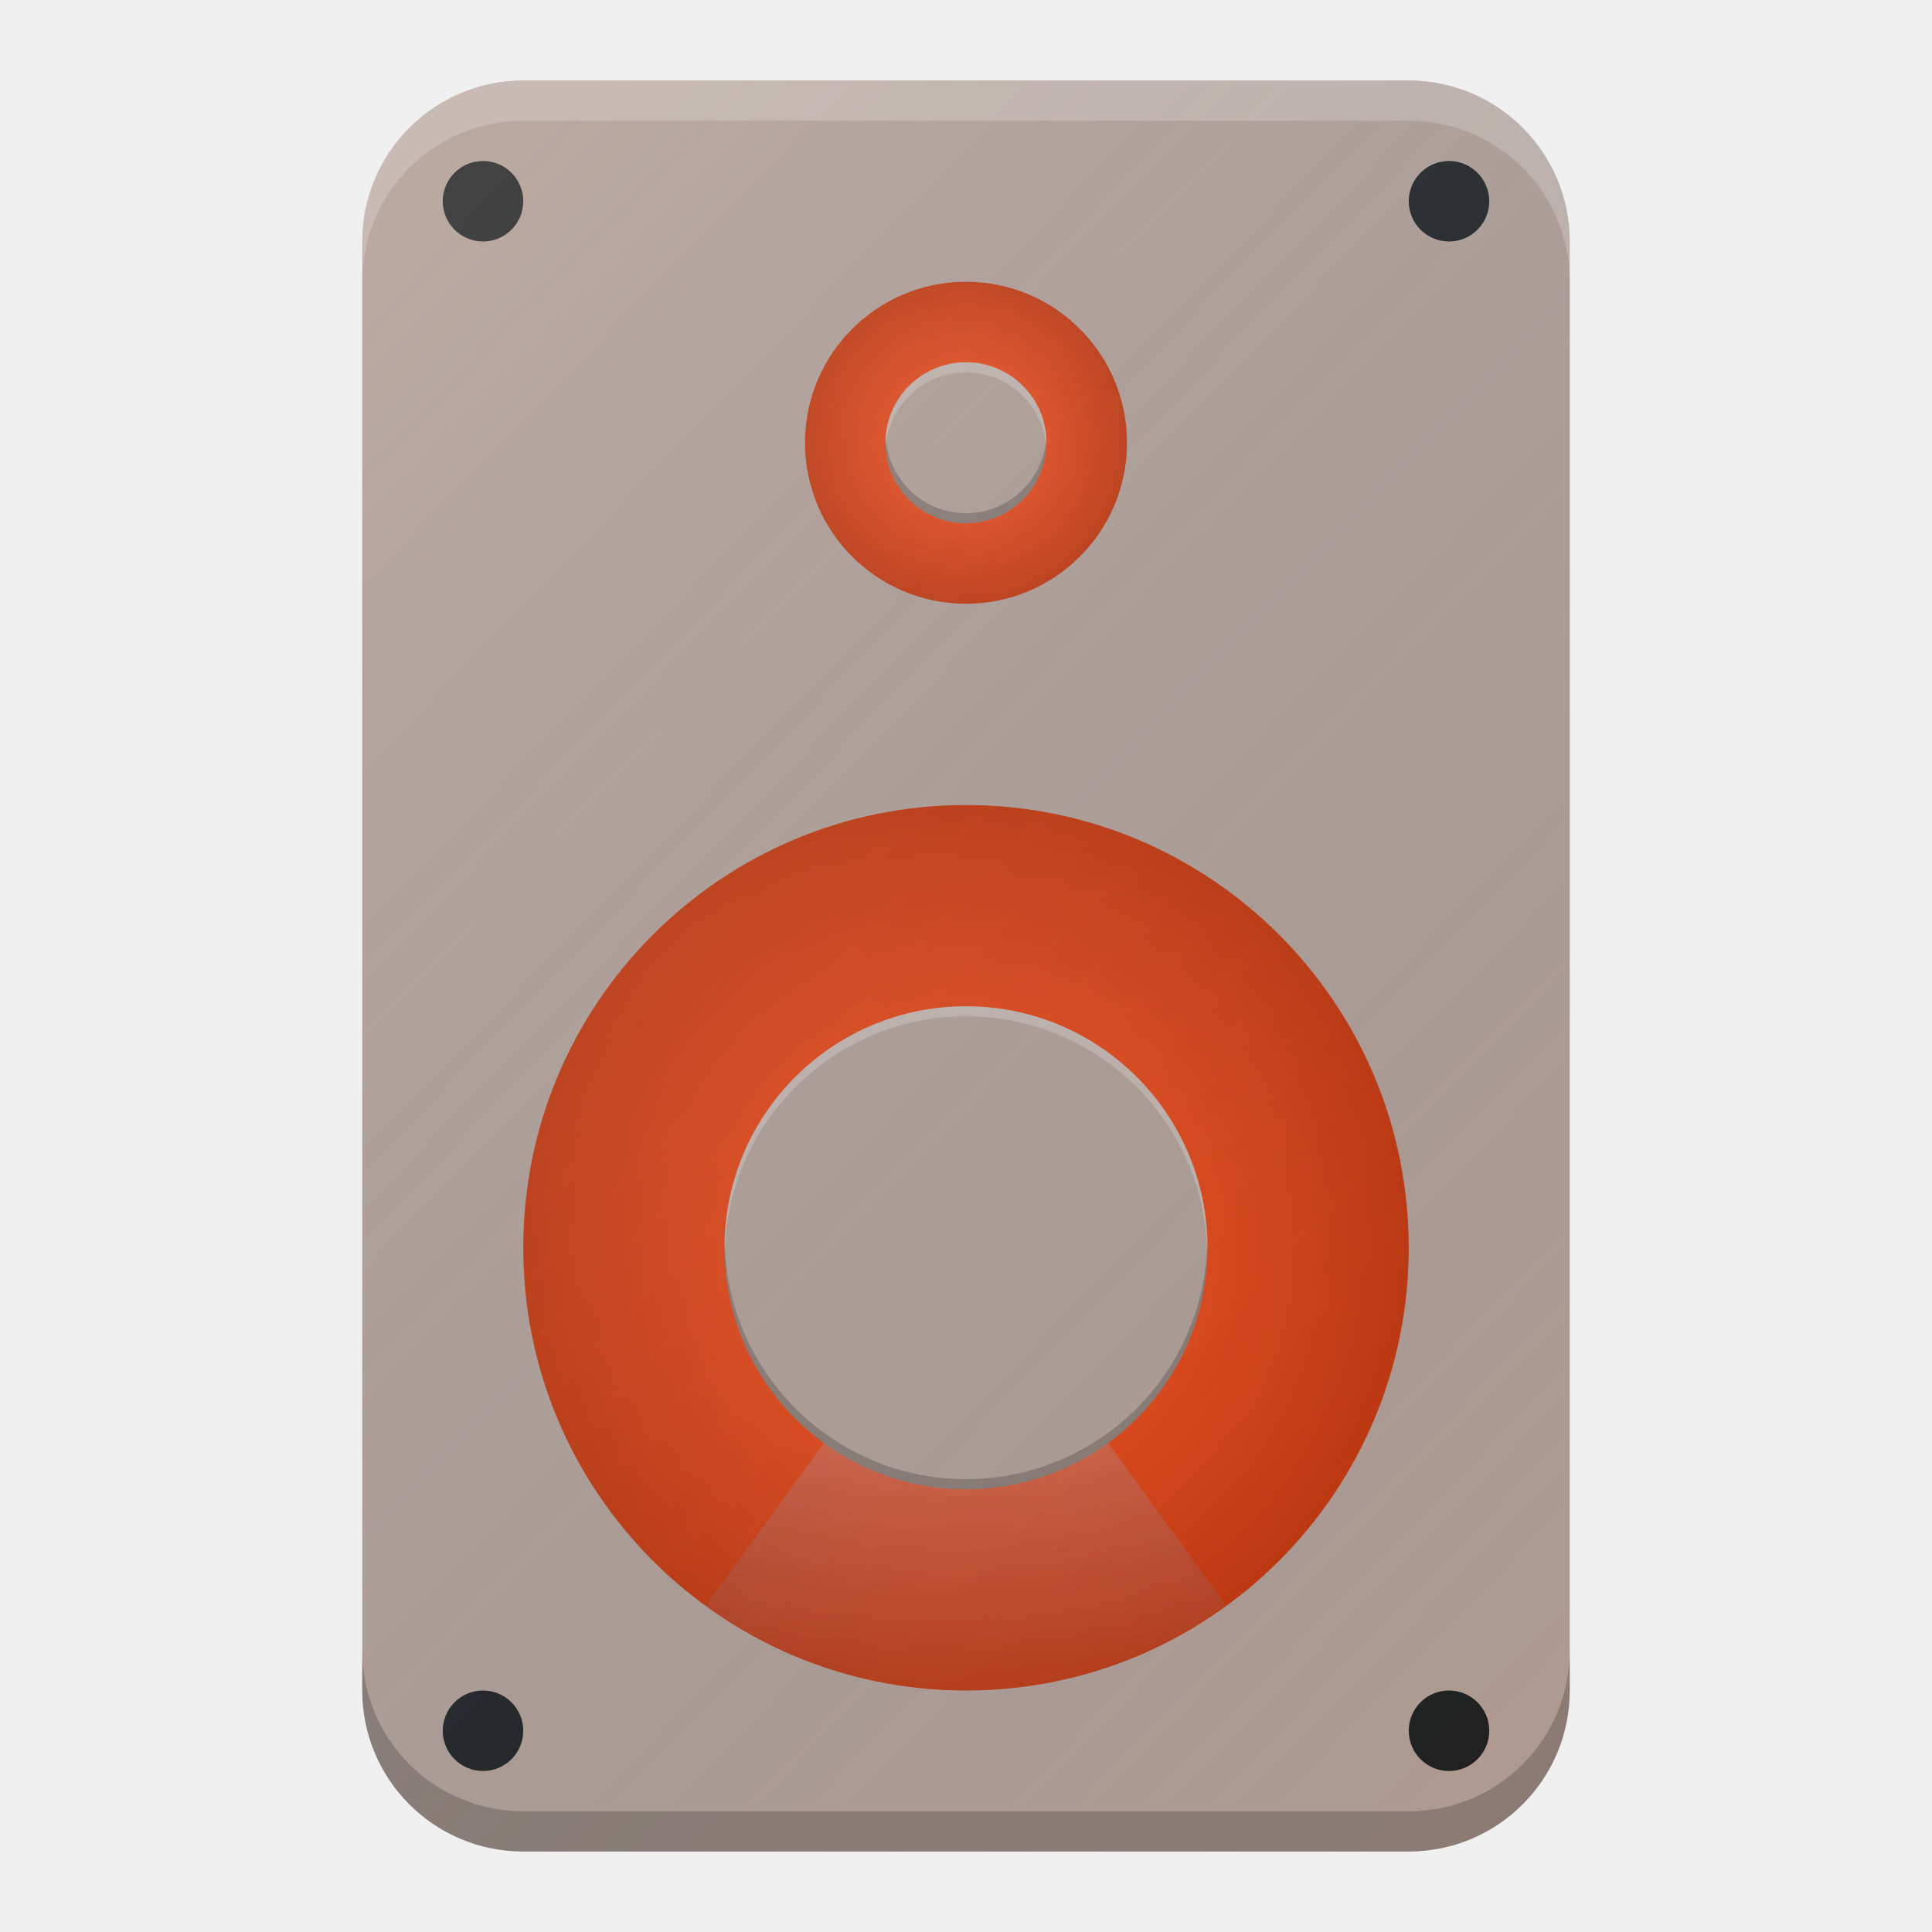
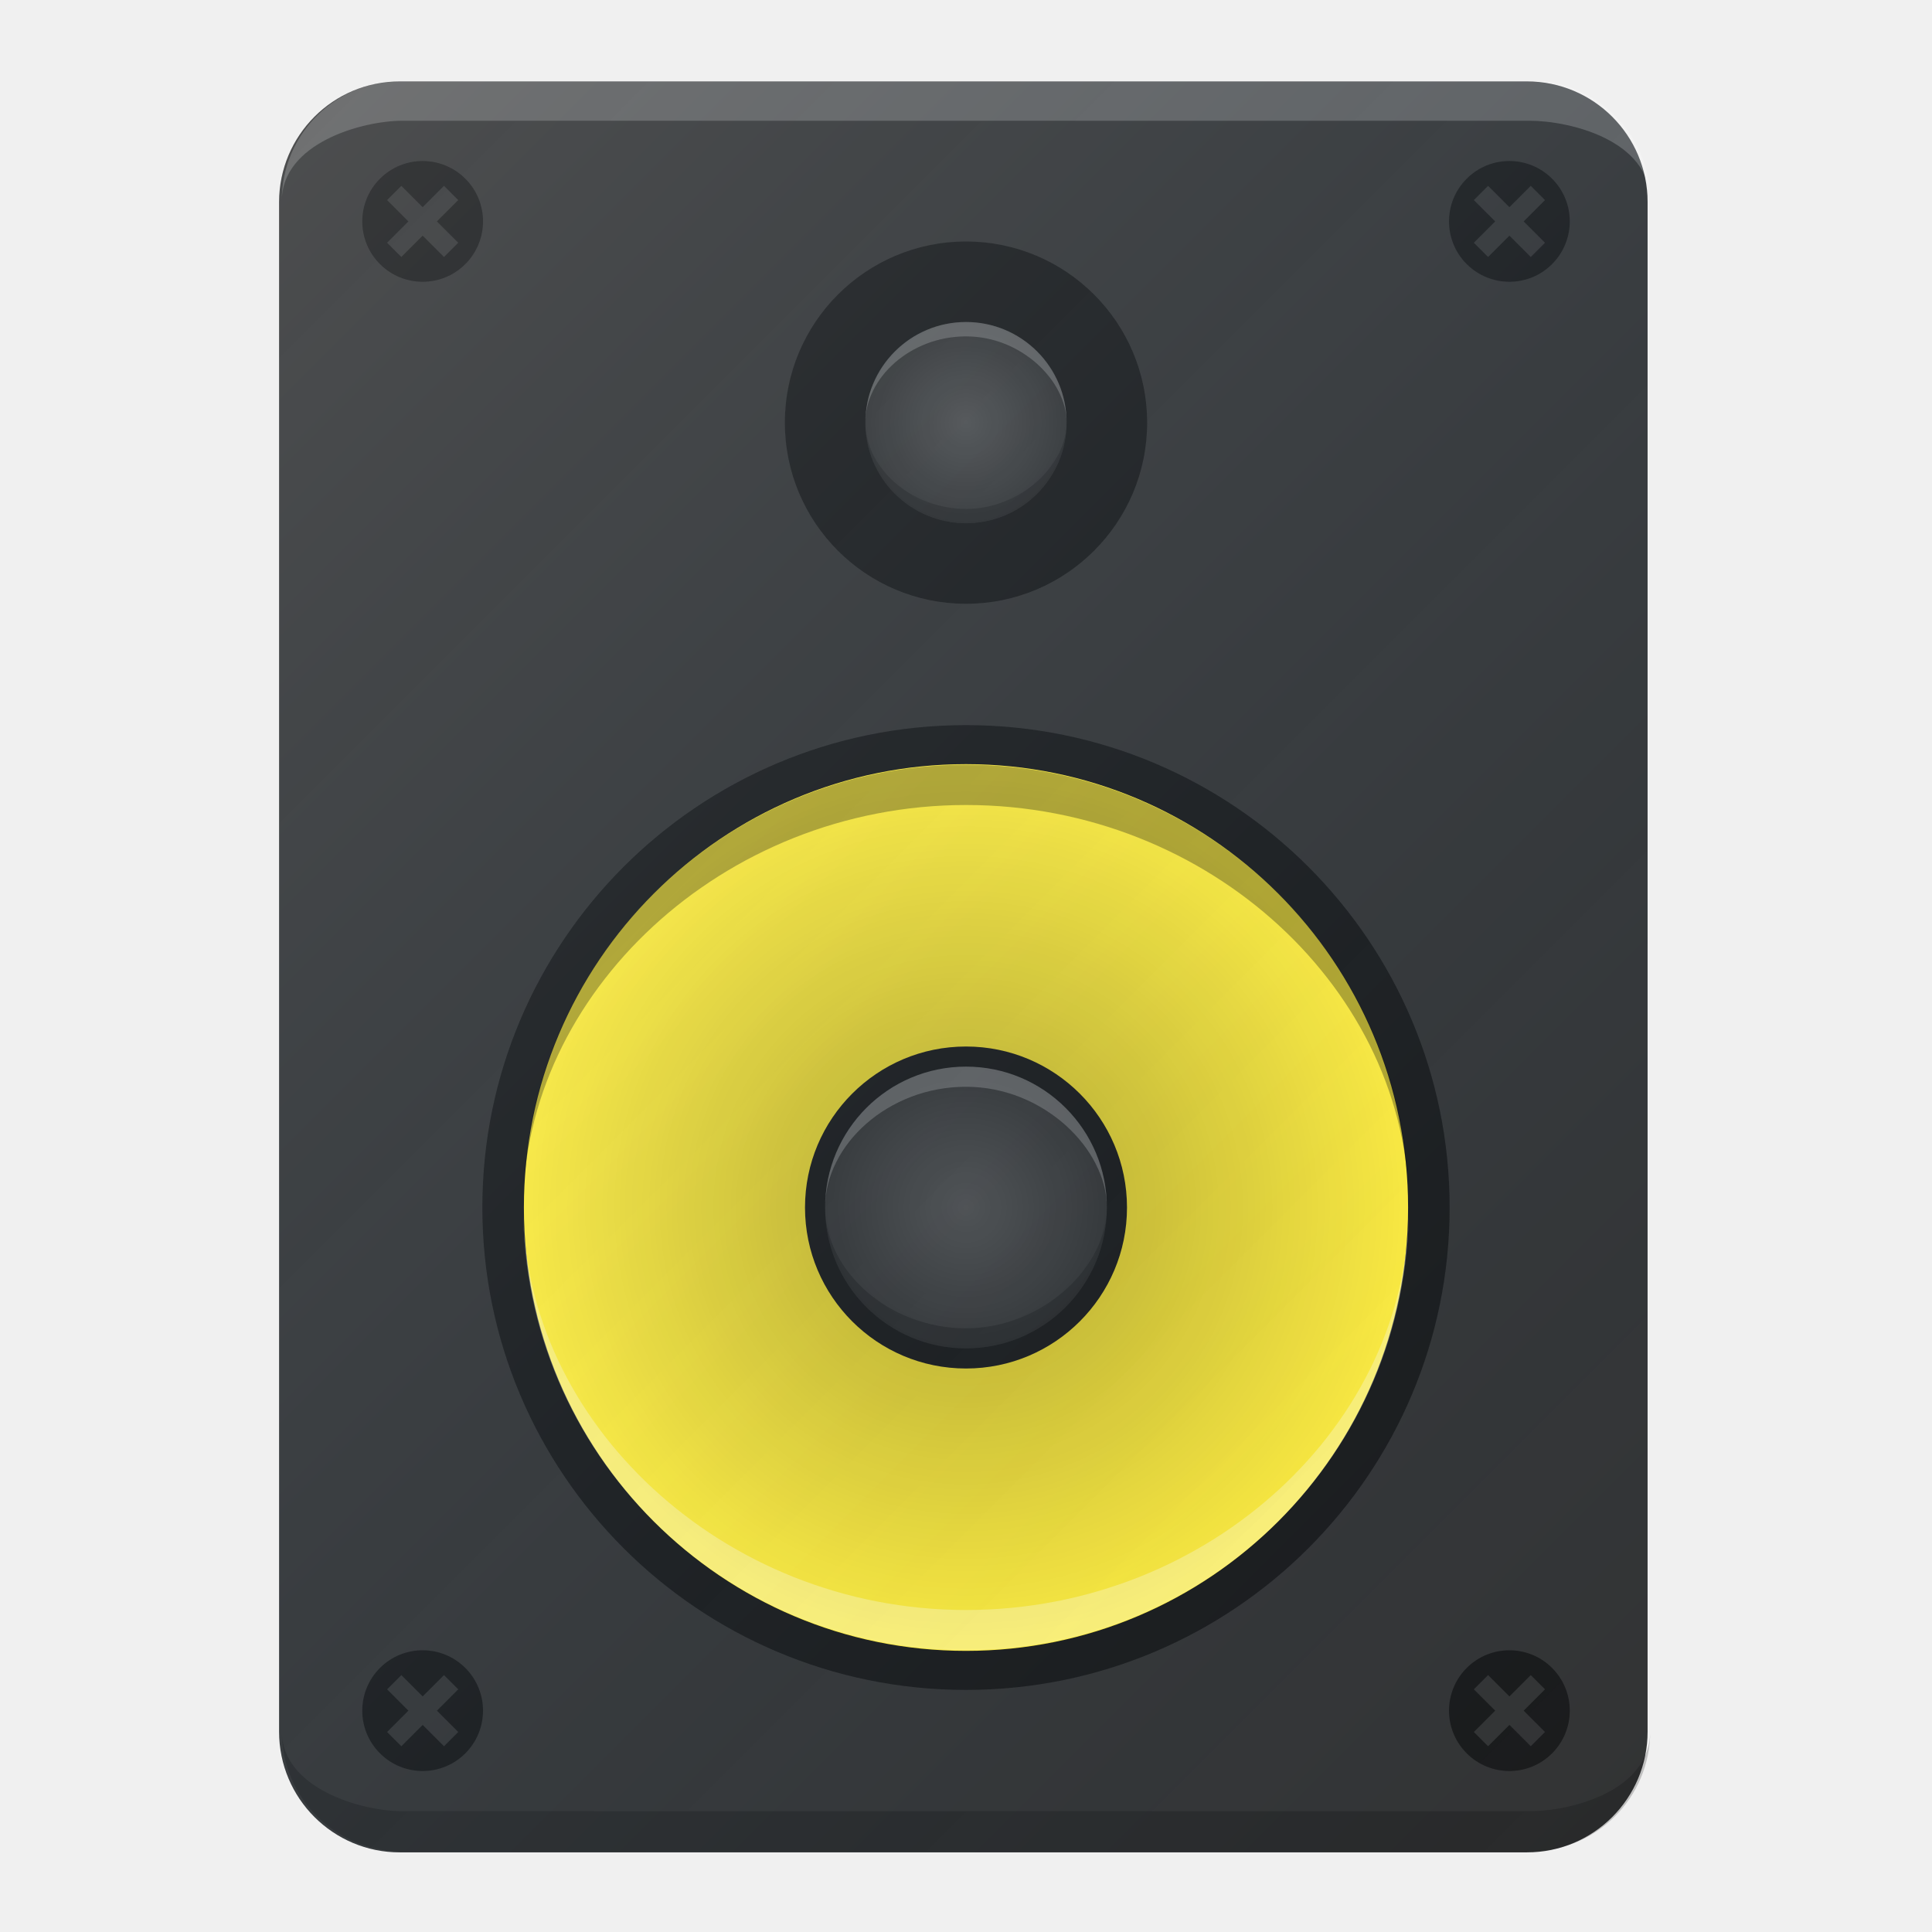
- <svg xmlns="http://www.w3.org/2000/svg" xmlns:xlink="http://www.w3.org/1999/xlink" width="48" height="48" viewBox="0 0 48 48" id="svg2" version="1.1">
+ <svg xmlns="http://www.w3.org/2000/svg" xmlns:xlink="http://www.w3.org/1999/xlink" width="48" height="48" id="svg2" version="1.1">
  <defs id="defs4">
-     <linearGradient id="linearGradient4167">
-       <stop id="stop4170" offset="0" style="stop-color:#ffffff;stop-opacity:0.386" />
-       <stop id="stop4172" offset="1" style="stop-color:#177ed5;stop-opacity:0;" />
+     <linearGradient id="linearGradient4402">
+       <stop style="stop-color:#ffffff;stop-opacity:0.149;" offset="0" id="stop4404" />
+       <stop style="stop-color:#177ed5;stop-opacity:0;" offset="1" id="stop4406" />
    </linearGradient>
-     <linearGradient id="linearGradient4175">
-       <stop style="stop-color:#ff5722;stop-opacity:1" offset="0" id="stop4177" />
-       <stop style="stop-color:#bf360c;stop-opacity:1" offset="1" id="stop4179" />
+     <linearGradient id="linearGradient4156">
+       <stop style="stop-color:#000000;stop-opacity:1;" offset="0" id="stop4158" />
+       <stop style="stop-color:#ffffff;stop-opacity:1;" offset="1" id="stop4160" />
    </linearGradient>
-     <filter style="color-interpolation-filters:sRGB" id="filter4630">
-       <feFlood flood-opacity="1" flood-color="rgb(0,0,0)" result="flood" id="feFlood4632" />
-       <feComposite in="flood" in2="SourceGraphic" operator="in" result="composite1" id="feComposite4634" />
-       <feGaussianBlur in="composite1" stdDeviation="0.5" result="blur" id="feGaussianBlur4636" />
-       <feOffset dx="0" dy="0.5" result="offset" id="feOffset4638" />
-       <feComposite in="SourceGraphic" in2="offset" operator="over" result="composite2" id="feComposite4640" />
-     </filter>
+     <linearGradient id="linearGradient4082">
+       <stop style="stop-color:#4d4d4d;stop-opacity:1;" offset="0" id="stop4084" />
+       <stop style="stop-color:#333333;stop-opacity:1;" offset="1" id="stop4086" />
+     </linearGradient>
+     <linearGradient id="linearGradient3982">
+       <stop style="stop-color:#000000;stop-opacity:1;" offset="0" id="stop3984" />
+       <stop style="stop-color:#000000;stop-opacity:0;" offset="1" id="stop3986" />
+     </linearGradient>
+     <linearGradient id="linearGradient3841">
+       <stop style="stop-color:#ffffff;stop-opacity:1;" offset="0" id="stop3843" />
+       <stop style="stop-color:#ffffff;stop-opacity:0.196;" offset="1" id="stop3845" />
+     </linearGradient>
+     <linearGradient id="linearGradient3792">
+       <stop style="stop-color:#4d4d4d;stop-opacity:1;" offset="0" id="stop3794" />
+       <stop style="stop-color:#333333;stop-opacity:1;" offset="1" id="stop3796" />
+     </linearGradient>
+     <linearGradient id="linearGradient3780">
+       <stop style="stop-color:#a4a200;stop-opacity:1;" offset="0" id="stop3782" />
+       <stop id="stop3788" offset="0.5" style="stop-color:#c6bf00;stop-opacity:1;" />
+       <stop style="stop-color:#fff82c;stop-opacity:1;" offset="1" id="stop3784" />
+     </linearGradient>
+     <linearGradient id="linearGradient3759">
+       <stop style="stop-color:#aeaeae;stop-opacity:1;" offset="0" id="stop3761" />
+       <stop id="stop3767" offset="0.918" style="stop-color:#262626;stop-opacity:1;" />
+       <stop style="stop-color:#4d4d4d;stop-opacity:1;" offset="1" id="stop3763" />
+     </linearGradient>
+     <radialGradient xlink:href="#linearGradient3780-7" id="radialGradient3786-0" cx="-14" cy="30" fx="-14" fy="30" r="10" gradientUnits="userSpaceOnUse" />
+     <linearGradient id="linearGradient3780-7">
+       <stop style="stop-color:#a4a200;stop-opacity:1;" offset="0" id="stop3782-5" />
+       <stop id="stop3788-5" offset="0.5" style="stop-color:#c6bf00;stop-opacity:1;" />
+       <stop style="stop-color:#fff82c;stop-opacity:1;" offset="1" id="stop3784-6" />
+     </linearGradient>
+     <linearGradient xlink:href="#linearGradient3841-1" id="linearGradient3847-2" x1="29" y1="1044.362" x2="26" y2="1039.362" gradientUnits="userSpaceOnUse" gradientTransform="translate(0,-0.6603)" />
+     <linearGradient id="linearGradient3841-1">
+       <stop style="stop-color:#ffffff;stop-opacity:1;" offset="0" id="stop3843-1" />
+       <stop style="stop-color:#ffffff;stop-opacity:0.196;" offset="1" id="stop3845-9" />
+     </linearGradient>
+     <radialGradient xlink:href="#linearGradient3792-6" id="radialGradient3932-4" gradientUnits="userSpaceOnUse" gradientTransform="matrix(1,0,0,1.25,0,-5.375)" cx="3" cy="21.5" fx="3" fy="21.5" r="2" />
+     <linearGradient id="linearGradient3792-6">
+       <stop style="stop-color:#5a5a5a;stop-opacity:1;" offset="0" id="stop3794-1" />
+       <stop style="stop-color:#333333;stop-opacity:1;" offset="1" id="stop3796-1" />
+     </linearGradient>
+     <linearGradient xlink:href="#linearGradient3841-1-1" id="linearGradient3936-7" gradientUnits="userSpaceOnUse" gradientTransform="translate(0,-0.6603)" x1="29" y1="1044.362" x2="26" y2="1039.362" />
+     <linearGradient id="linearGradient3841-1-1">
+       <stop style="stop-color:#ffffff;stop-opacity:1;" offset="0" id="stop3843-1-6" />
+       <stop style="stop-color:#ffffff;stop-opacity:0.196;" offset="1" id="stop3845-9-2" />
+     </linearGradient>
+     <linearGradient xlink:href="#linearGradient3841-1-5" id="linearGradient3936-4" gradientUnits="userSpaceOnUse" gradientTransform="translate(0,-0.6603)" x1="29" y1="1044.362" x2="26" y2="1039.362" />
+     <linearGradient id="linearGradient3841-1-5">
+       <stop style="stop-color:#ffffff;stop-opacity:1;" offset="0" id="stop3843-1-3" />
+       <stop style="stop-color:#ffffff;stop-opacity:0.196;" offset="1" id="stop3845-9-0" />
+     </linearGradient>
+     <linearGradient xlink:href="#linearGradient4165" id="linearGradient4171-1" x1="7" y1="1011.362" x2="41" y2="1045.362" gradientUnits="userSpaceOnUse" gradientTransform="matrix(0.9275362,0,0,0.9578845,-46.77602,45.27886)" />
    <linearGradient id="linearGradient4165">
      <stop style="stop-color:#ffffff;stop-opacity:0.15" offset="0" id="stop4167" />
      <stop style="stop-color:#177ed5;stop-opacity:0;" offset="1" id="stop4169" />
    </linearGradient>
-     <linearGradient xlink:href="#linearGradient4165" id="linearGradient4171-1" x1="7" y1="1011.362" x2="41" y2="1045.362" gradientUnits="userSpaceOnUse" gradientTransform="matrix(0.9275362,0,0,0.9578845,2.223981,43.27886)" />
-     <radialGradient xlink:href="#linearGradient4175" id="radialGradient4202" cx="24" cy="1035.362" fx="24" fy="1035.362" r="11" gradientUnits="userSpaceOnUse" />
-     <radialGradient xlink:href="#linearGradient4175" id="radialGradient4216" cx="24" cy="1015.362" fx="24" fy="1015.362" r="4" gradientUnits="userSpaceOnUse" />
-     <linearGradient xlink:href="#linearGradient4167" id="linearGradient4182" x1="24" y1="29" x2="24" y2="44" gradientUnits="userSpaceOnUse" />
+     <radialGradient xlink:href="#linearGradient3982" id="radialGradient4445" gradientUnits="userSpaceOnUse" cx="-14" cy="30" fx="-14" fy="30" r="10" />
+     <linearGradient xlink:href="#linearGradient4156" id="linearGradient4447" gradientUnits="userSpaceOnUse" x1="3" y1="24.833" x2="3" y2="18.167" />
+     <linearGradient xlink:href="#linearGradient3841-1" id="linearGradient4451" gradientUnits="userSpaceOnUse" gradientTransform="translate(0,-0.6603)" x1="29" y1="1044.362" x2="26" y2="1039.362" />
+     <radialGradient xlink:href="#linearGradient4082" id="radialGradient4453" gradientUnits="userSpaceOnUse" gradientTransform="matrix(1,0,0,2,0,4)" cx="-18" cy="-4" fx="-18" fy="-4" r="2" />
+     <linearGradient xlink:href="#linearGradient3841-1-1" id="linearGradient4455" gradientUnits="userSpaceOnUse" gradientTransform="translate(0,-0.6603)" x1="29" y1="1044.362" x2="26" y2="1039.362" />
+     <linearGradient xlink:href="#linearGradient3841-1-5" id="linearGradient4457" gradientUnits="userSpaceOnUse" gradientTransform="matrix(1.089548,0.3833451,-0.3833451,1.089548,395.0537,-104.6272)" x1="29" y1="1044.362" x2="26" y2="1039.362" />
+     <linearGradient xlink:href="#linearGradient4402" id="linearGradient4462" gradientUnits="userSpaceOnUse" gradientTransform="translate(-55.06629,-21.9779)" x1="56.087" y1="1028.449" x2="100" y2="1072.362" />
+     <radialGradient xlink:href="#linearGradient3792-9" id="radialGradient4449-3" gradientUnits="userSpaceOnUse" gradientTransform="matrix(1,0,0,1.25,0,-5.375)" cx="3" cy="21.5" fx="3" fy="21.5" r="2" />
+     <linearGradient id="linearGradient3792-9">
+       <stop style="stop-color:#4d4d4d;stop-opacity:1;" offset="0" id="stop3794-5" />
+       <stop style="stop-color:#333333;stop-opacity:1;" offset="1" id="stop3796-5" />
+     </linearGradient>
+     <radialGradient r="2" fy="21.5" fx="3" cy="21.5" cx="3" gradientTransform="matrix(1,0,0,1.25,0,-5.375)" gradientUnits="userSpaceOnUse" id="radialGradient4596" xlink:href="#linearGradient3792-9" />
+     <radialGradient xlink:href="#linearGradient4082" id="radialGradient4671" cx="3" cy="21.5" fx="3" fy="21.5" r="2" gradientTransform="matrix(1,0,0,1.25,0,-5.375)" gradientUnits="userSpaceOnUse" />
+     <radialGradient xlink:href="#linearGradient4082" id="radialGradient4678" gradientUnits="userSpaceOnUse" gradientTransform="matrix(1,0,0,2,0,4)" cx="-18" cy="-4" fx="-18" fy="-4" r="2" />
+     <radialGradient xlink:href="#linearGradient3982-8" id="radialGradient4445-4" gradientUnits="userSpaceOnUse" cx="-14" cy="30" fx="-14" fy="30" r="10" />
+     <linearGradient id="linearGradient3982-8">
+       <stop style="stop-color:#000000;stop-opacity:1;" offset="0" id="stop3984-2" />
+       <stop style="stop-color:#000000;stop-opacity:0;" offset="1" id="stop3986-7" />
+     </linearGradient>
+     <linearGradient xlink:href="#linearGradient4402" id="linearGradient3082" gradientUnits="userSpaceOnUse" gradientTransform="translate(-55.06629,-21.97787)" x1="56.087" y1="1028.449" x2="100" y2="1072.362" />
+     <radialGradient xlink:href="#linearGradient3982" id="radialGradient3105" gradientUnits="userSpaceOnUse" cx="-14" cy="30" fx="-14" fy="30" r="10" />
  </defs>
  <g id="layer1" transform="translate(0,-1004.362)">
-     <rect style="fill:#ae9a91;fill-opacity:1;stroke:none" id="rect4169" width="30" height="44" x="9" y="1006.362" rx="4" ry="4" />
-     <ellipse style="fill:url(#radialGradient4216);fill-opacity:1;stroke:none" id="path4190" cx="24" cy="1015.362" rx="4" ry="4" />
-     <circle style="opacity:1;fill:#ae9a91;fill-opacity:1;stroke:none" id="path4158" cx="24" cy="1015.362" r="2" />
-     <circle style="fill:url(#radialGradient4202);fill-opacity:1.0;stroke:none" id="path4194" cx="24" cy="1035.362" r="11" />
-     <path style="fill:url(#linearGradient4182);fill-opacity:1;stroke:none" d="M 24 31 L 17.537 39.887 A 11 11 0 0 0 24 42 A 11 11 0 0 0 30.463 39.885 L 24 31 z " transform="translate(0,1004.362)" id="circle4175" />
-     <circle style="fill:#ae9a91;fill-opacity:1;stroke:none" id="path4192" cx="24" cy="1035.362" r="6" />
-     <circle style="opacity:1;fill:#212121;fill-opacity:1;stroke:none" id="path4181" cx="36" cy="1009.362" r="1" />
-     <circle style="opacity:1;fill:#212121;fill-opacity:1;stroke:none" id="path4183" cx="12" cy="1009.362" r="1" />
-     <circle style="opacity:1;fill:#212121;fill-opacity:1;stroke:none" id="path4185" cx="36" cy="1047.362" r="1" />
-     <circle style="opacity:1;fill:#212121;fill-opacity:1;stroke:none" id="path4187" cx="12" cy="1047.362" r="1" />
-     <path style="fill:url(#linearGradient4171-1);fill-opacity:1;stroke:none;stroke-width:2;stroke-linecap:round;stroke-linejoin:round;stroke-miterlimit:4;stroke-dasharray:none;stroke-opacity:1" d="m 13,1006.362 c -2.216,0 -4,1.784 -4,4 l 0,36 c 0,2.216 1.784,4 4,4 l 22,0 c 2.216,0 4,-1.784 4,-4 l 0,-29 0,-7 c 0,-2.216 -1.784,-4 -4,-4 l -22,0 z" id="circle4163-3" />
-     <path style="opacity:1;fill:#ffffff;fill-opacity:0.2;stroke:none" d="M 24 9 A 2 2 0 0 0 22 11 A 2 2 0 0 0 22.006 11.135 A 2 2 0 0 1 24 9.25 A 2 2 0 0 1 25.994 11.109 A 2 2 0 0 0 26 11 A 2 2 0 0 0 24 9 z " transform="translate(0,1004.362)" id="circle4159" />
-     <path id="path4167" d="m 24,1017.362 a 2,2 0 0 1 -2,-2 2,2 0 0 1 0.006,-0.135 2,2 0 0 0 1.994,1.885 2,2 0 0 0 1.994,-1.859 2,2 0 0 1 0.006,0.109 2,2 0 0 1 -2,2 z" style="opacity:1;fill:#000000;fill-opacity:0.2;stroke:none" />
-     <path style="fill:#ffffff;fill-opacity:0.2;stroke:none" d="M 24 25 A 6 6 0 0 0 18 31 A 6 6 0 0 0 18.006 31.143 A 6 6 0 0 1 24 25.25 A 6 6 0 0 1 29.994 31.107 A 6 6 0 0 0 30 31 A 6 6 0 0 0 24 25 z " transform="translate(0,1004.362)" id="circle4169" />
-     <path id="path4174" d="m 24,1041.362 a 6,6 0 0 1 -6,-6 6,6 0 0 1 0.006,-0.143 6,6 0 0 0 5.994,5.893 6,6 0 0 0 5.994,-5.857 6,6 0 0 1 0.006,0.107 6,6 0 0 1 -6,6 z" style="fill:#000000;fill-opacity:0.2;stroke:none" />
-     <path style="fill:#000000;fill-opacity:0.2;stroke:none" d="M 9 41 L 9 42 C 9 44.216 10.784 46 13 46 L 35 46 C 37.216 46 39 44.216 39 42 L 39 41 C 39 43.216 37.216 45 35 45 L 13 45 C 10.784 45 9 43.216 9 41 z " transform="translate(0,1004.362)" id="rect4165" />
-     <path style="fill:#ffffff;fill-opacity:0.2;stroke:none" d="M 13 2 C 10.784 2 9 3.784 9 6 L 9 7 C 9 4.784 10.784 3 13 3 L 35 3 C 37.216 3 39 4.784 39 7 L 39 6 C 39 3.784 37.216 2 35 2 L 13 2 z " transform="translate(0,1004.362)" id="rect4170" />
+     <g id="g3875">
+       <rect ry="3" rx="3" y="1006.384" x="6.934" height="44" width="34" id="rect2983" style="fill:#333333;fill-opacity:1;stroke:none" />
+       <path transform="matrix(1.15,0,0,1.15,40.1,999.8622)" d="m -4,30 a 10,10 0 1 1 -20,0 10,10 0 1 1 20,0 z" id="path3753" style="fill:#ffeb3b;fill-opacity:1;stroke:none" />
+       <path transform="matrix(1.1,0,0,1.1,39.4,1001.362)" d="m -4,30 a 10,10 0 1 1 -20,0 10,10 0 1 1 20,0 z" id="path3753-4" style="opacity:0.3;fill:url(#radialGradient3105);fill-opacity:1;stroke:none" />
+       <path transform="matrix(0.9848254,0,0,0.9252605,-29.84749,1014.535)" d="m 66.354,21.429 a 11.677,12.429 0 1 1 -23.354,0 11.677,12.429 0 1 1 23.354,0 z" id="path3757" style="fill:none;stroke:#1a1a1a;stroke-width:1.048;stroke-miterlimit:4;stroke-opacity:1;stroke-dasharray:none" />
+       <path transform="matrix(2,0,0,1.6,18,999.9622)" d="m 5,21.5 a 2,2.5 0 1 1 -4,0 2,2.5 0 1 1 4,0 z" id="path3790-5-7" style="fill:#1a1a1a;fill-opacity:1;stroke:none" />
+       <path transform="matrix(1.75,0,0,1.4,18.75,1004.262)" d="m 5,21.5 a 2,2.5 0 1 1 -4,0 2,2.5 0 1 1 4,0 z" id="path3790" style="fill:url(#radialGradient4671);fill-opacity:1;stroke:none" />
+       <path transform="matrix(2.25,0,0,1.8,17.25,976.1622)" d="m 5,21.5 a 2,2.5 0 1 1 -4,0 2,2.5 0 1 1 4,0 z" id="path3790-5" style="fill:#1a1a1a;fill-opacity:1;stroke:none" />
+       <path id="path4290" d="m 11.561,1008.802 c -0.586,-0.586 -1.536,-0.586 -2.121,0 -0.586,0.586 -0.586,1.536 0,2.121 0.586,0.586 1.536,0.586 2.121,0 0.586,-0.586 0.586,-1.536 0,-2.121 z m -0.53,0.177 0.354,0.354 -0.53,0.53 0.53,0.53 -0.354,0.354 -0.53,-0.53 -0.53,0.53 -0.354,-0.354 0.53,-0.53 -0.53,-0.53 0.354,-0.354 0.53,0.53 0.53,-0.53 z" style="fill:#1a1a1a;fill-opacity:1;stroke:none" />
+       <path id="path4290-4" d="m 38.561,1008.802 c -0.586,-0.586 -1.536,-0.586 -2.121,0 -0.586,0.586 -0.586,1.536 0,2.121 0.586,0.586 1.536,0.586 2.121,0 0.586,-0.586 0.586,-1.536 0,-2.121 z m -0.53,0.177 0.354,0.354 -0.53,0.53 0.53,0.53 -0.354,0.354 -0.53,-0.53 -0.53,0.53 -0.354,-0.354 0.53,-0.53 -0.53,-0.53 0.354,-0.354 0.53,0.53 0.53,-0.53 z" style="fill:#1a1a1a;fill-opacity:1;stroke:none" />
+       <path id="path4290-1" d="m 38.561,1045.802 c -0.586,-0.586 -1.536,-0.586 -2.121,0 -0.586,0.586 -0.586,1.536 0,2.121 0.586,0.586 1.536,0.586 2.121,0 0.586,-0.586 0.586,-1.536 0,-2.121 z m -0.53,0.177 0.354,0.354 -0.53,0.53 0.53,0.53 -0.354,0.354 -0.53,-0.53 -0.53,0.53 -0.354,-0.354 0.53,-0.53 -0.53,-0.53 0.354,-0.354 0.53,0.53 0.53,-0.53 z" style="fill:#1a1a1a;fill-opacity:1;stroke:none" />
+       <path id="path4290-43" d="m 11.561,1045.802 c -0.586,-0.586 -1.536,-0.586 -2.121,0 -0.586,0.586 -0.586,1.536 0,2.121 0.586,0.586 1.536,0.586 2.121,0 0.586,-0.586 0.586,-1.536 0,-2.121 z m -0.53,0.177 0.354,0.354 -0.53,0.53 0.53,0.53 -0.354,0.354 -0.53,-0.53 -0.53,0.53 -0.354,-0.354 0.53,-0.53 -0.53,-0.53 0.354,-0.354 0.53,0.53 0.53,-0.53 z" style="fill:#1a1a1a;fill-opacity:1;stroke:none" />
+       <path id="rect2983-1" d="m 10,1006.362 28,0 c 1.662,0 3,1.327 3,3 0,-1.519 -2,-2 -3,-2 -1,0 -27,0 -28,0 -1,0 -3,0.555 -3,2 -1e-7,-1.688 1.355,-3 3,-3 z" style="opacity:0.2;fill:#ffffff;fill-opacity:1;stroke:none" />
+       <path id="rect2983-1-1" d="m 10,1050.362 28,0 c 1.662,0 3,-1.327 3,-3 0,1.519 -2,2 -3,2 -1,0 -27,0 -28,0 -1,0 -3,-0.555 -3,-2 -10e-8,1.688 1.355,3 3,3 z" style="opacity:0.2;fill:#000000;fill-opacity:1;stroke:none" />
+       <path id="path3790-6" d="m 27.5,1034.362 c 0,-1.448 -1.567,-3 -3.5,-3 -1.933,0 -3.5,1.442 -3.5,3 0,-1.933 1.567,-3.5 3.5,-3.5 1.933,0 3.5,1.567 3.5,3.5 z" style="opacity:0.2;fill:#ffffff;fill-opacity:1;stroke:none" />
+       <path id="path3790-6-4" d="m 27.5,1034.362 c 0,1.448 -1.567,3 -3.5,3 -1.933,0 -3.5,-1.442 -3.5,-3 0,1.933 1.567,3.5 3.5,3.5 1.933,0 3.5,-1.567 3.5,-3.5 z" style="opacity:0.2;fill:#000000;fill-opacity:1;stroke:none" />
+       <g transform="matrix(0.7142857,0,0,0.7142857,6.857143,289.9606)" id="g4673">
+         <path style="fill:url(#radialGradient4678);fill-opacity:1;stroke:none" id="path3755" d="m -16,-4 c 0,2.209 -0.895,4 -2,4 -1.105,0 -2,-1.791 -2,-4 0,-2.209 0.895,-4 2,-4 1.105,0 2,1.791 2,4 z" transform="matrix(1.75,0,0,0.875,55.5,1018.362)" />
+         <path style="opacity:0.2;fill:#ffffff;fill-opacity:1;stroke:none" d="m 27.5,1014.862 c 0,-1.448 -1.567,-3 -3.5,-3 -1.933,0 -3.5,1.442 -3.5,3 0,-1.933 1.567,-3.5 3.5,-3.5 1.933,0 3.5,1.567 3.5,3.5 z" id="path3790-6-46" />
+         <path style="opacity:0.2;fill:#000000;fill-opacity:1;stroke:none" d="m 27.5,1014.862 c 0,1.448 -1.567,3 -3.5,3 -1.933,0 -3.5,-1.442 -3.5,-3 0,1.933 1.567,3.5 3.5,3.5 1.933,0 3.5,-1.567 3.5,-3.5 z" id="path3790-6-4-8" />
+       </g>
+       <path id="path3753-4-8-0" d="m 35,1034.362 c 0,-5.343 -4.925,-10 -11,-10 -6.075,0 -11,4.716 -11,10 0,-6.075 4.925,-11 11,-11 6.075,0 11,4.925 11,11 z" style="opacity:0.3;fill:#000000;fill-opacity:1;stroke:none" />
+       <path id="path3753-4-8-0-0" d="m 35,1034.362 c 0,5.343 -4.925,10 -11,10 -6.075,0 -11,-4.716 -11,-10 0,6.075 4.925,11 11,11 6.075,0 11,-4.925 11,-11 z" style="opacity:0.3;fill:#ffffff;fill-opacity:1;stroke:none" />
+       <rect ry="3" rx="3" y="1006.384" x="6.934" height="44" width="34" id="rect2983-7" style="fill:url(#linearGradient3082);fill-opacity:1;stroke:none" />
+     </g>
  </g>
</svg>
